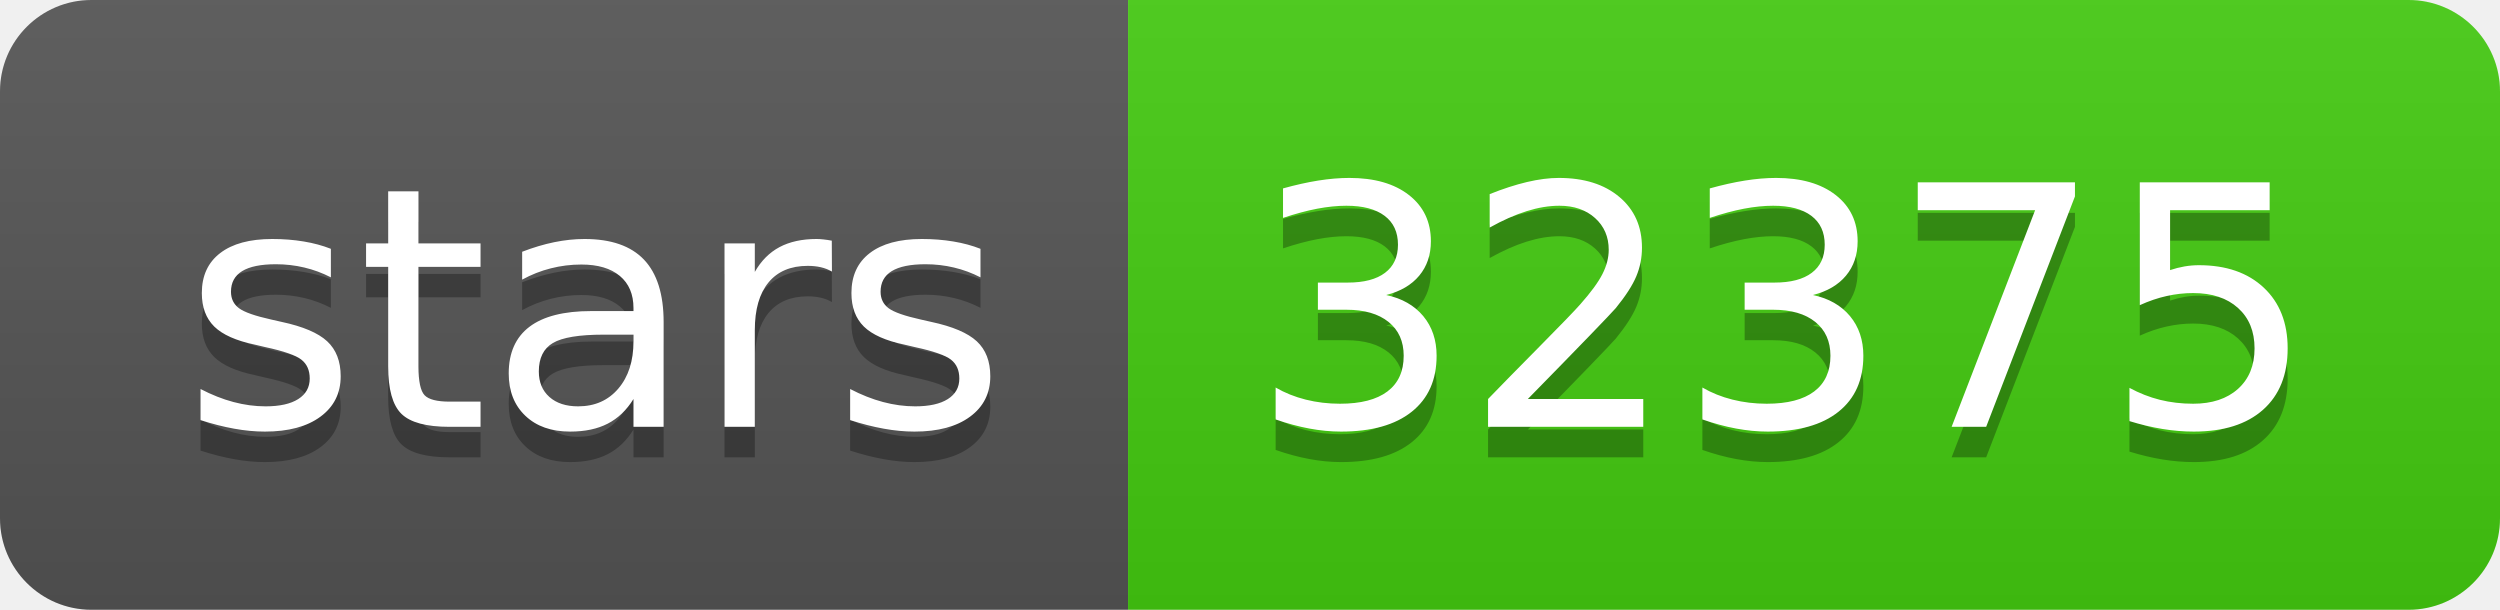
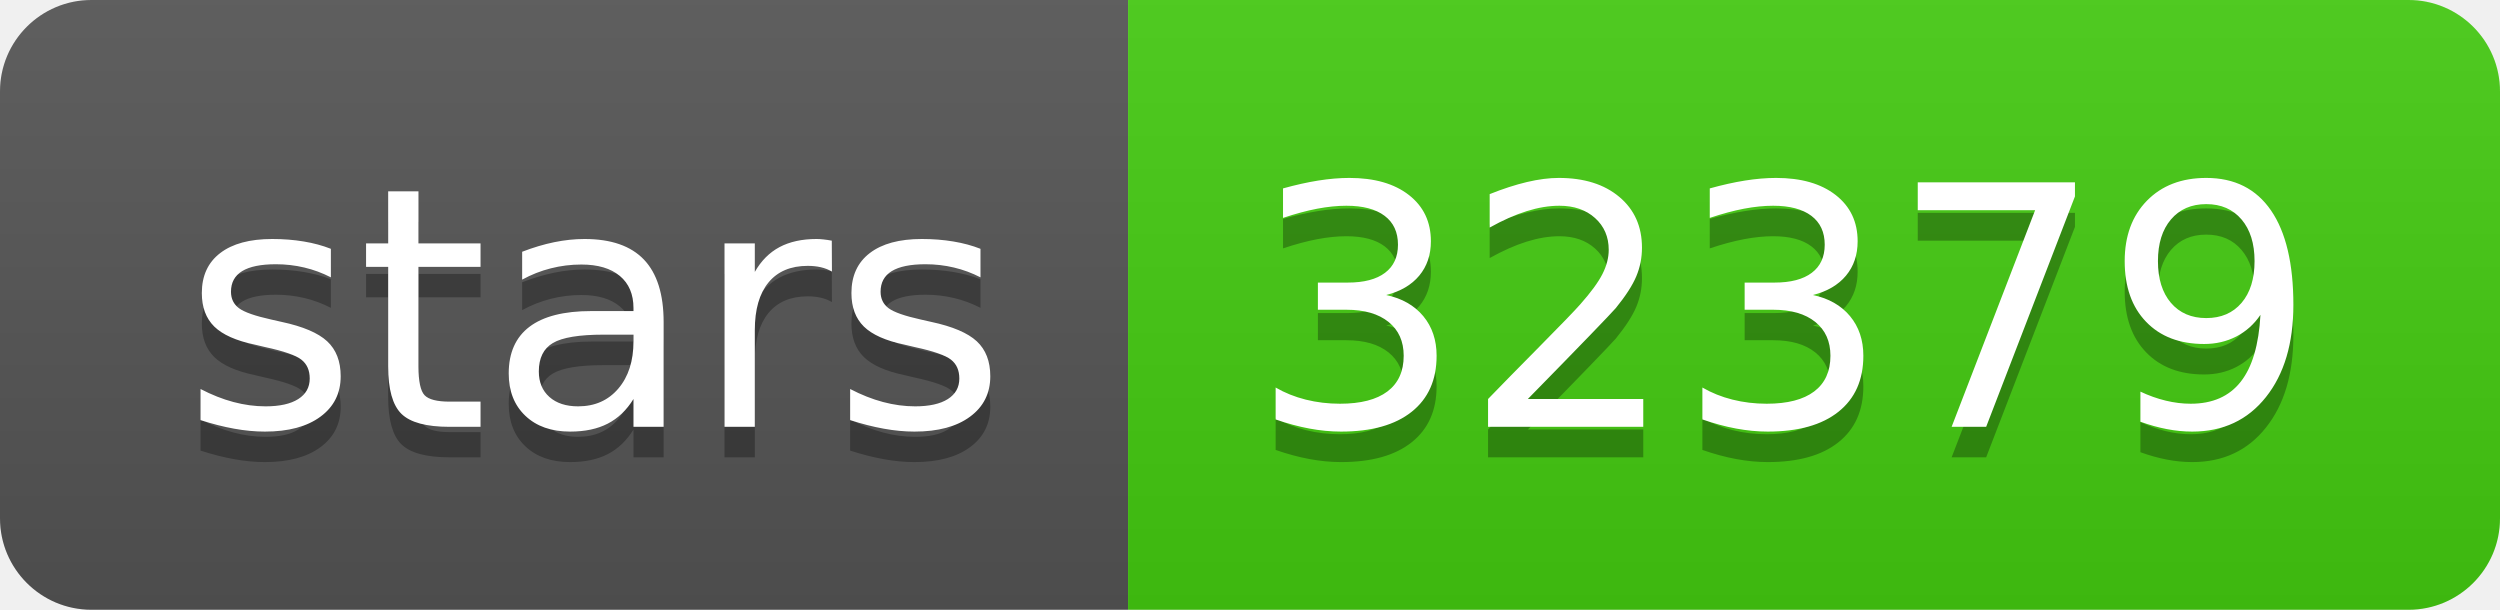
- <svg xmlns="http://www.w3.org/2000/svg" width="82" height="20" role="img" aria-label="stars: 32375">
+ <svg xmlns="http://www.w3.org/2000/svg" width="82" height="20" role="img" aria-label="stars: 32379">
  <linearGradient id="s" x2="0" y2="100%">
    <stop offset="0" stop-color="#bbb" stop-opacity=".1" />
    <stop offset="1" stop-opacity=".1" />
  </linearGradient>
  <clipPath id="r">
    <rect width="82" height="20" rx="3" fill="#fff" />
  </clipPath>
  <g clip-path="url(#r)">
    <rect width="37" height="20" fill="#555" />
    <rect x="37" width="45" height="20" fill="#4c1" />
    <rect width="82" height="20" fill="url(#s)" />
  </g>
  <g fill="#fff" text-anchor="middle" font-family="Verdana,Geneva,DejaVu Sans,sans-serif" text-rendering="geometricPrecision" font-size="110">
    <text aria-hidden="true" x="195" y="150" fill="#010101" fill-opacity=".3" transform="scale(.1)" textLength="270">stars</text>
    <text x="195" y="140" transform="scale(.1)" fill="#fff" textLength="270">stars</text>
-     <text aria-hidden="true" x="585" y="150" fill="#010101" fill-opacity=".3" transform="scale(.1)" textLength="350">32375</text>
-     <text x="585" y="140" transform="scale(.1)" fill="#fff" textLength="350">32375</text>
+     <text aria-hidden="true" x="585" y="150" fill="#010101" fill-opacity=".3" transform="scale(.1)" textLength="350">32379</text>
+     <text x="585" y="140" transform="scale(.1)" fill="#fff" textLength="350">32379</text>
  </g>
</svg>
